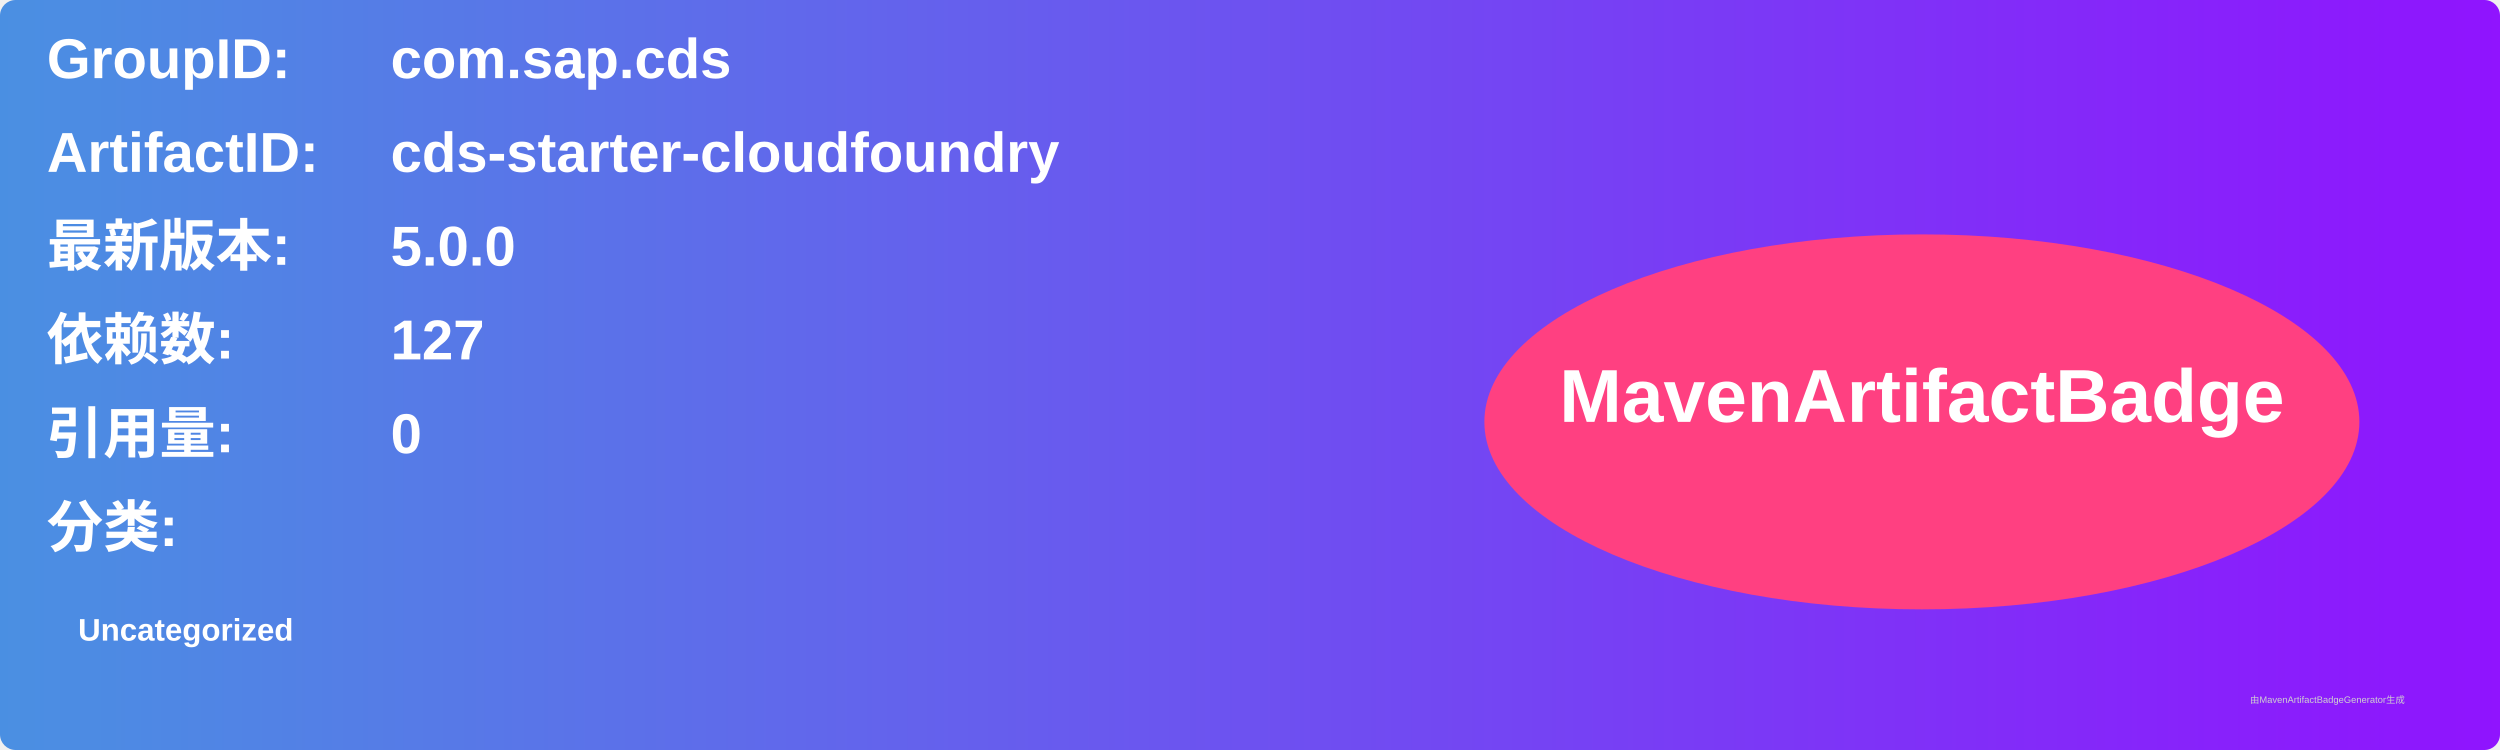
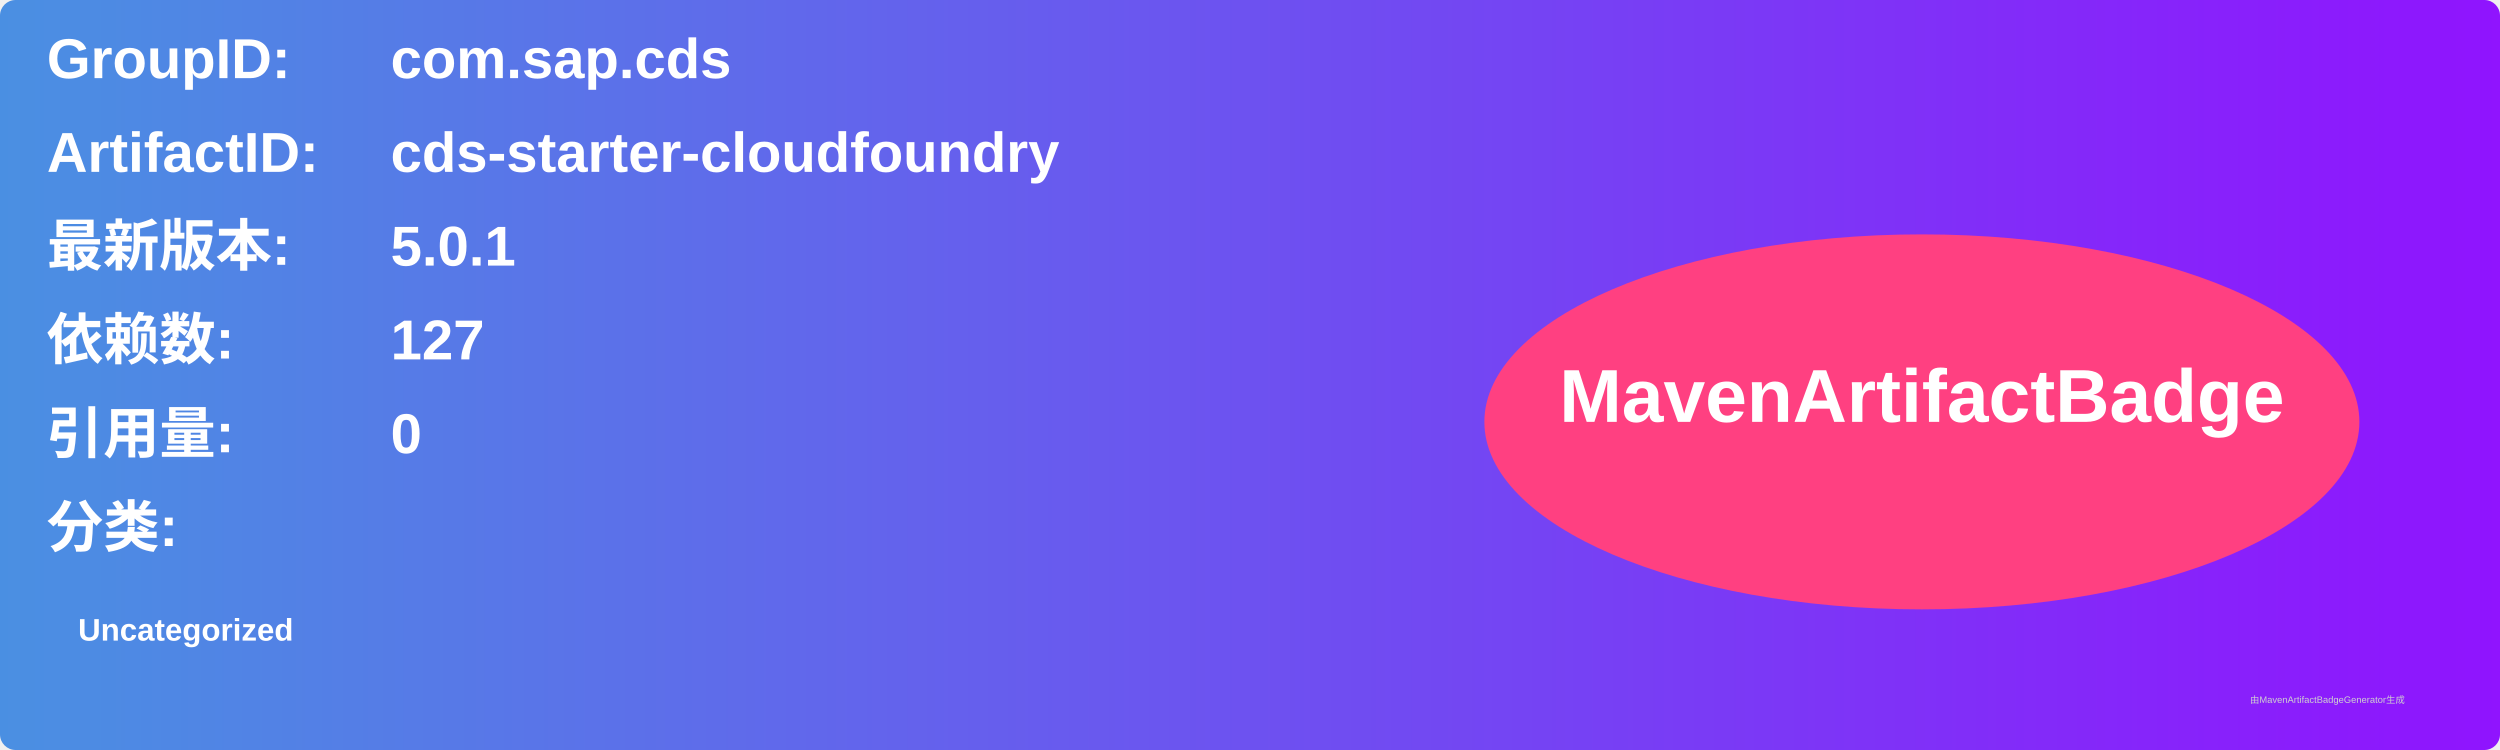
<svg xmlns="http://www.w3.org/2000/svg" width="800" height="240" viewBox="0 0 800 240">
  <linearGradient id="grad" x1="0%" y1="0%" x2="100%" y2="0%">
    <stop offset="0%" stop-color="#4a90e2" />
    <stop offset="100%" stop-color="#9013fe" />
  </linearGradient>
  <rect width="100%" height="100%" rx="5" ry="5" fill="url(#grad)" />
  <g transform="translate(15, 15)">
    <text x="0" y="10" font-family="Arial" font-size="18" fill="white" font-weight="bold" width="260">GroupID:</text>
    <text x="110" y="10" font-family="Arial" font-size="18" fill="white" font-weight="bold" width="460">com.sap.cds</text>
    <text x="0" y="40" font-family="Arial" font-size="18" fill="white" font-weight="bold" width="260">ArtifactID:</text>
    <text x="110" y="40" font-family="Arial" font-size="18" fill="white" font-weight="bold" width="460">cds-starter-cloudfoundry</text>
    <text x="0" y="70" font-family="Arial" font-size="18" fill="white" font-weight="bold">最新版本:</text>
    <text x="110" y="70" font-family="Arial" font-size="18" fill="white" font-weight="bold">
-       <tspan font-weight="bold">5.0.0</tspan>
+       <tspan font-weight="bold">5.0.1</tspan>
    </text>
    <text x="0" y="100" font-family="Arial" font-size="18" fill="white" font-weight="bold">依赖数: </text>
    <text x="110" y="100" font-family="Arial" font-size="18" fill="white">
      <tspan font-weight="bold">127</tspan>
    </text>
    <text x="0" y="130" font-family="Arial" font-size="18" fill="white" font-weight="bold">引用量: </text>
    <text x="110" y="130" font-family="Arial" font-size="18" fill="white">
      <tspan font-weight="bold">0</tspan>
    </text>
    <text x="0" y="160" font-family="Arial" font-size="18" fill="white" font-weight="bold">分类:</text>
    <text x="10" y="190" font-family="Arial" font-size="10" fill="white">
      <tspan font-weight="bold">Uncategorized</tspan>
    </text>
    <ellipse cx="600" cy="120" rx="140" ry="60" fill="#ff4081" />
    <text x="600" y="120" text-anchor="middle" font-family="Arial" font-size="24" fill="white" font-weight="bold">MavenArtifactBadge</text>
  </g>
  <text x="720" y="225" font-family="Arial" font-size="3" fill="#d0d0d0">由MavenArtifactBadgeGenerator生成</text>
</svg>
